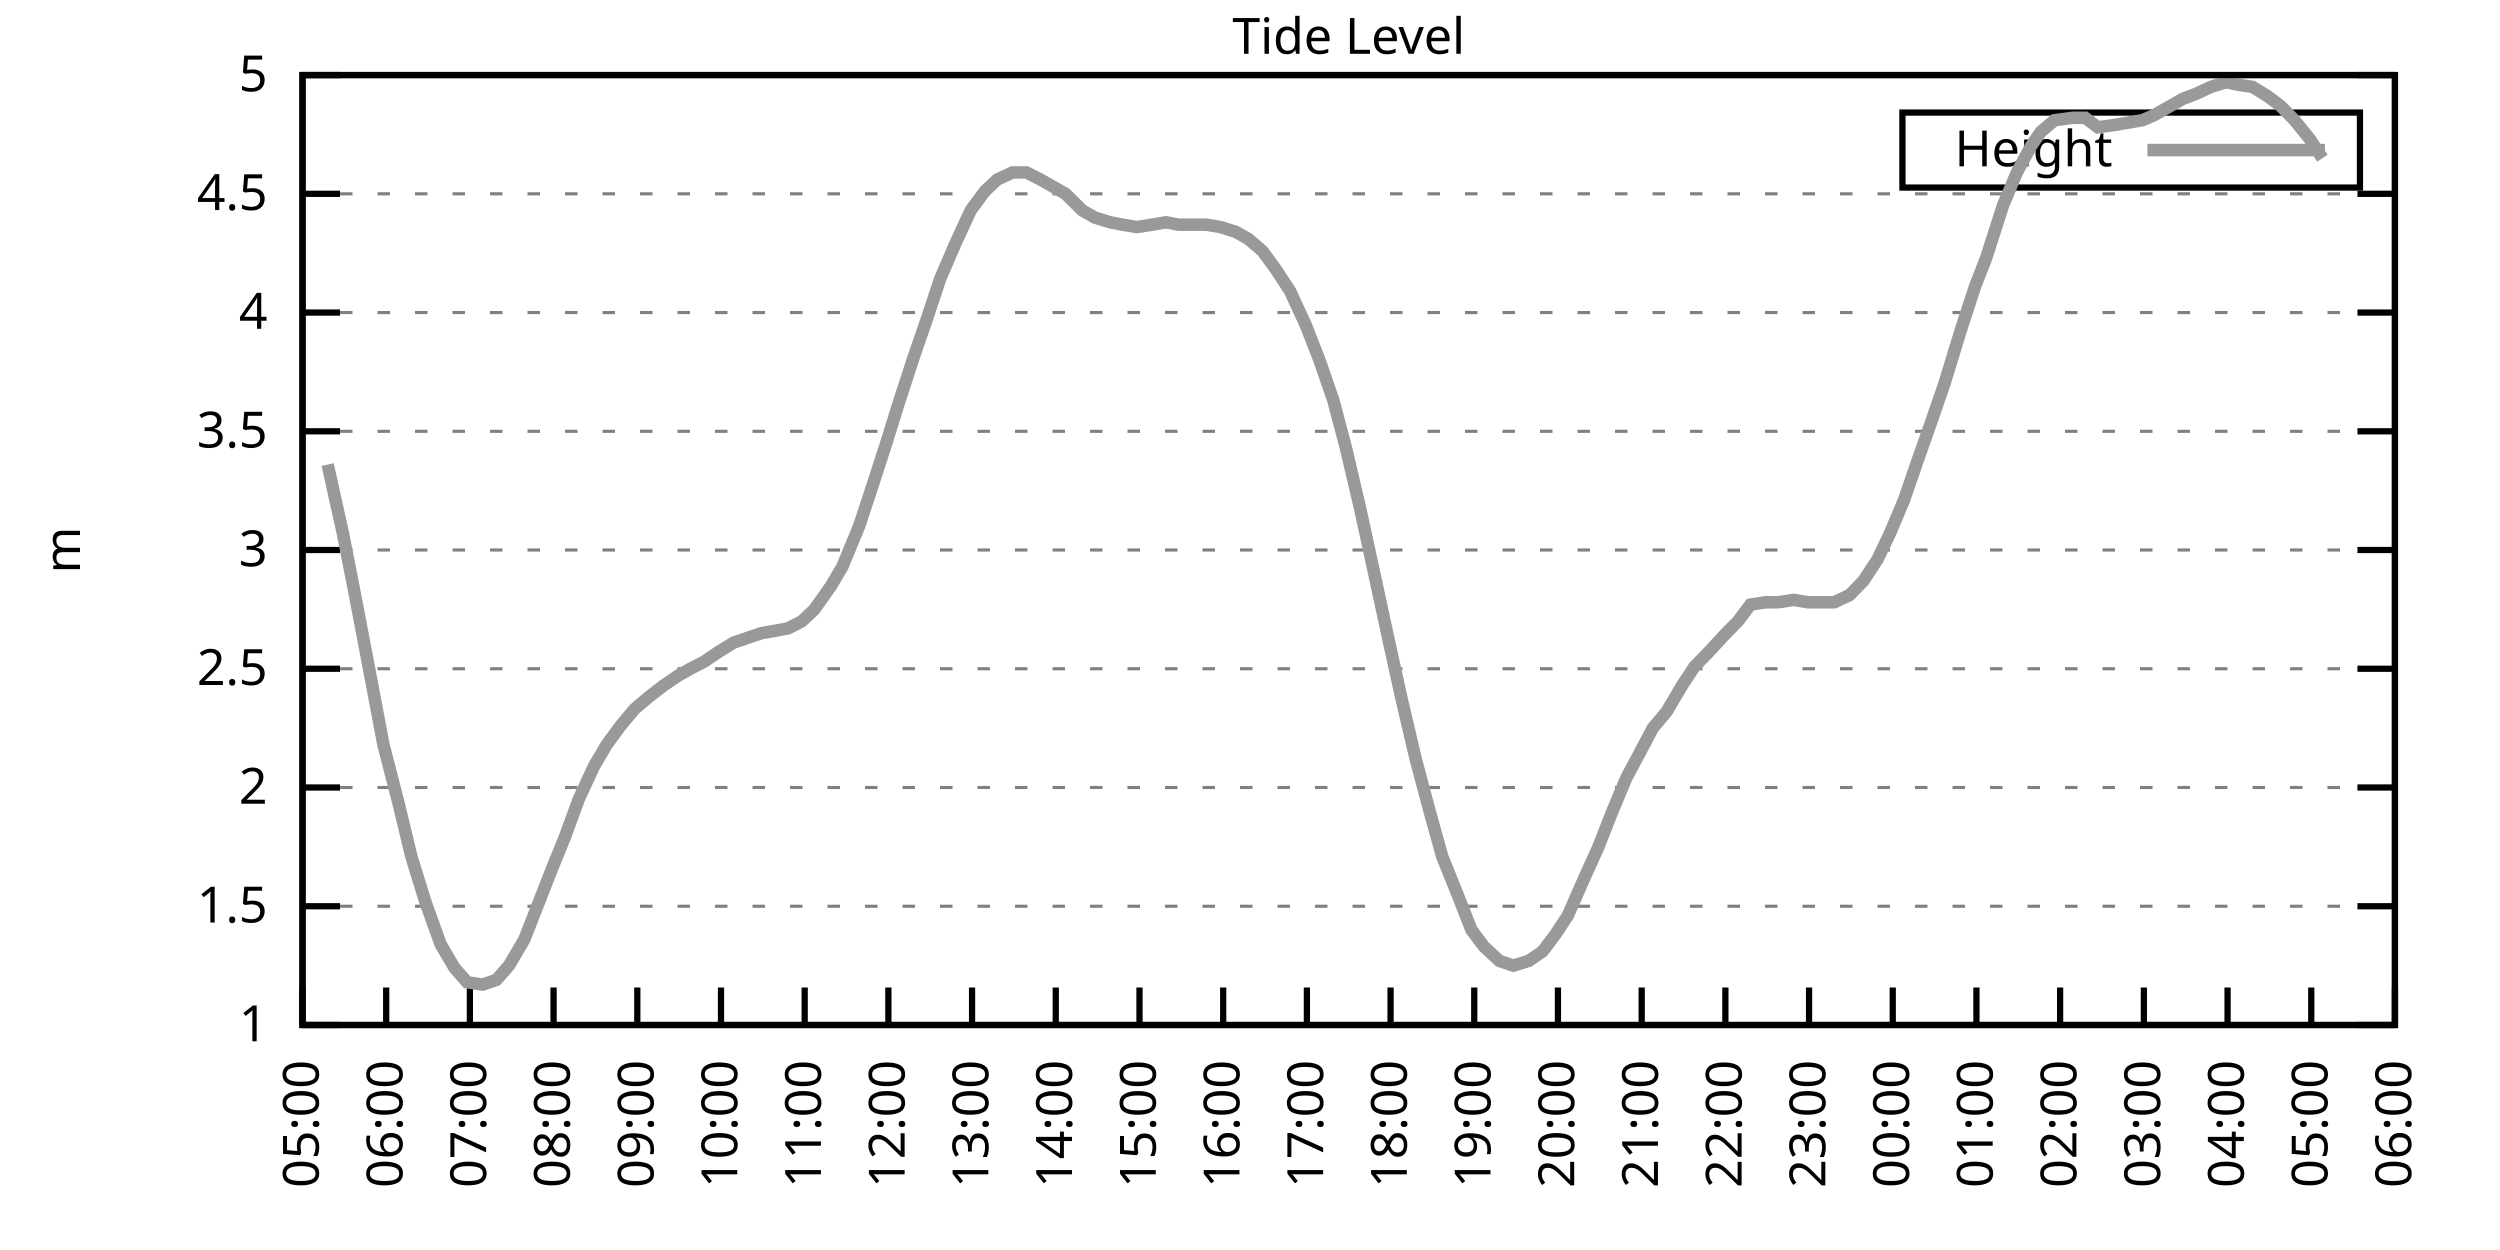
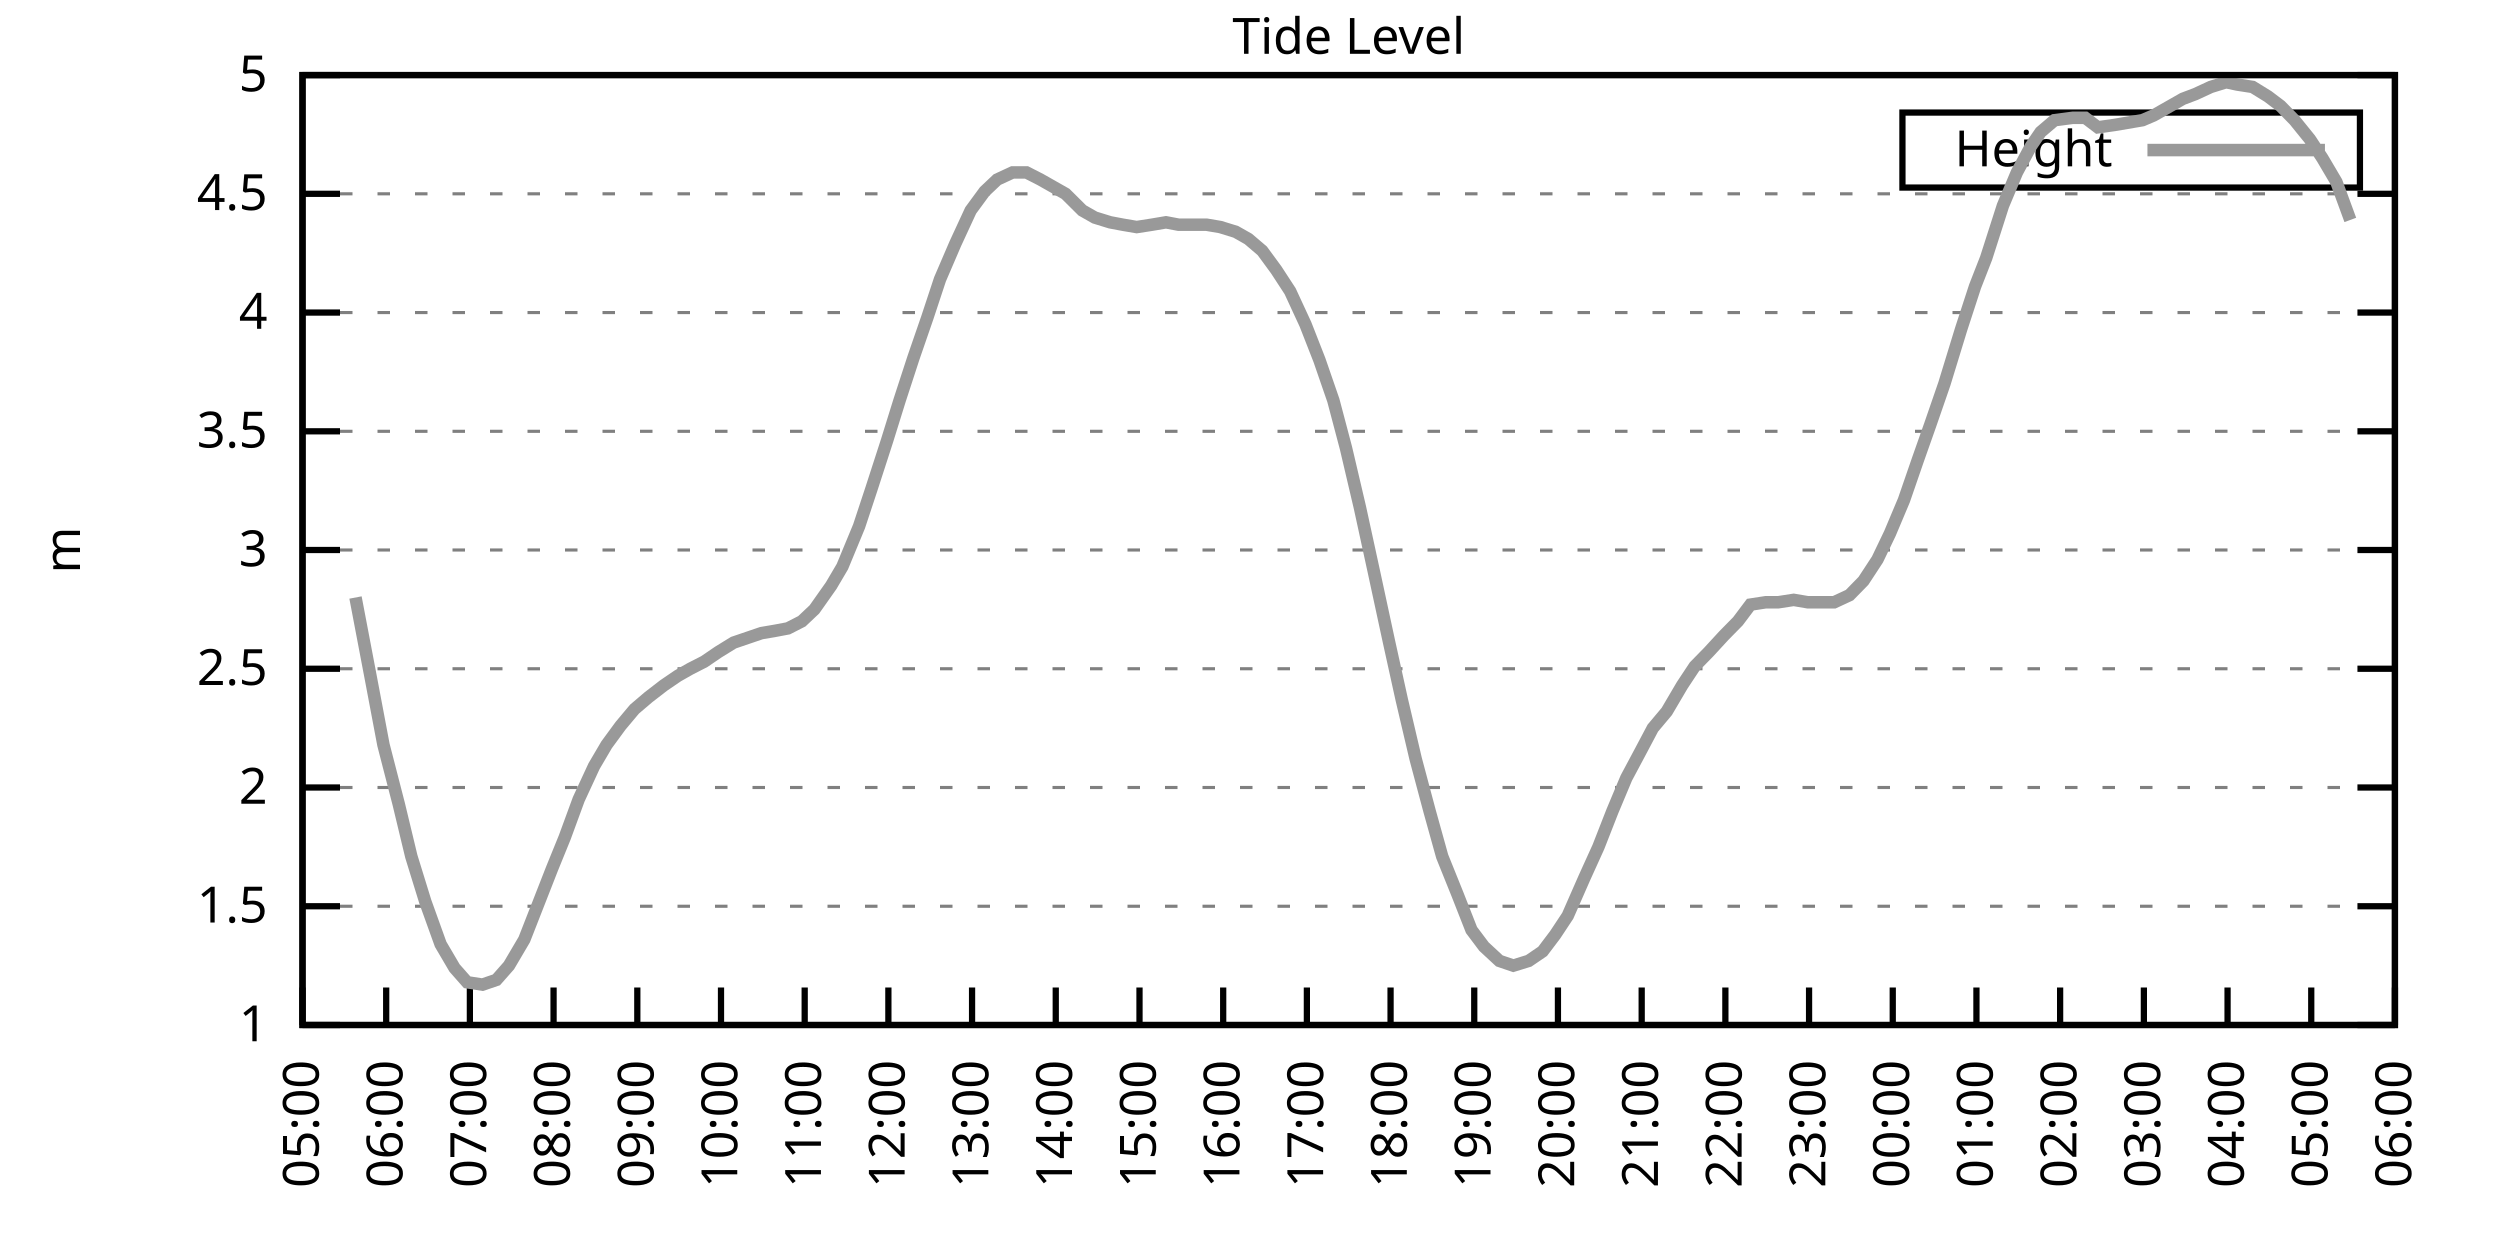
<svg xmlns="http://www.w3.org/2000/svg" xmlns:xlink="http://www.w3.org/1999/xlink" width="400" height="200" viewBox="0 0 400 200">
  <g id="gnuplot_canvas">
    <rect x="0" y="0" width="400" height="200" fill="none" />
    <defs>
      <circle id="gpDot" r="0.5" stroke-width="0.5" stroke="currentColor" />
      <path id="gpPt0" stroke-width="0.333" stroke="currentColor" d="M-1,0 h2 M0,-1 v2" />
      <path id="gpPt1" stroke-width="0.333" stroke="currentColor" d="M-1,-1 L1,1 M1,-1 L-1,1" />
      <path id="gpPt2" stroke-width="0.333" stroke="currentColor" d="M-1,0 L1,0 M0,-1 L0,1 M-1,-1 L1,1 M-1,1 L1,-1" />
      <rect id="gpPt3" stroke-width="0.333" stroke="currentColor" x="-1" y="-1" width="2" height="2" />
      <rect id="gpPt4" stroke-width="0.333" stroke="currentColor" fill="currentColor" x="-1" y="-1" width="2" height="2" />
      <circle id="gpPt5" stroke-width="0.333" stroke="currentColor" cx="0" cy="0" r="1" />
      <use xlink:href="#gpPt5" id="gpPt6" fill="currentColor" stroke="none" />
      <path id="gpPt7" stroke-width="0.333" stroke="currentColor" d="M0,-1.33 L-1.33,0.67 L1.33,0.67 z" />
      <use xlink:href="#gpPt7" id="gpPt8" fill="currentColor" stroke="none" />
      <use xlink:href="#gpPt7" id="gpPt9" stroke="currentColor" transform="rotate(180)" />
      <use xlink:href="#gpPt9" id="gpPt10" fill="currentColor" stroke="none" />
      <use xlink:href="#gpPt3" id="gpPt11" stroke="currentColor" transform="rotate(45)" />
      <use xlink:href="#gpPt11" id="gpPt12" fill="currentColor" stroke="none" />
      <path id="gpPt13" stroke-width="0.333" stroke="currentColor" d="M0,1.330 L1.265,0.411 L0.782,-1.067 L-0.782,-1.076 L-1.265,0.411 z" />
      <use xlink:href="#gpPt13" id="gpPt14" fill="currentColor" stroke="none" />
      <filter id="textbox" filterUnits="objectBoundingBox" x="0" y="0" height="1" width="1">
        <feFlood flood-color="white" flood-opacity="1" result="bgnd" />
        <feComposite in="SourceGraphic" in2="bgnd" operator="atop" />
      </filter>
      <filter id="greybox" filterUnits="objectBoundingBox" x="0" y="0" height="1" width="1">
        <feFlood flood-color="lightgrey" flood-opacity="1" result="grey" />
        <feComposite in="SourceGraphic" in2="grey" operator="atop" />
      </filter>
    </defs>
    <g fill="none" color="white" stroke="currentColor" stroke-width="1.00" stroke-linecap="butt" stroke-linejoin="miter">
</g>
    <g fill="none" color="black" stroke="currentColor" stroke-width="1.00" stroke-linecap="butt" stroke-linejoin="miter">
      <g stroke="none" shape-rendering="crispEdges">
        <polygon fill="rgb(255, 255, 255)" points="48.40,164.00 383.18,164.00 383.18,12.02 48.40,12.02 " />
      </g>
    </g>
    <g fill="none" color="black" stroke="currentColor" stroke-width="1.00" stroke-linecap="butt" stroke-linejoin="miter">
</g>
    <g fill="none" color="black" stroke="black" stroke-width="0.50" stroke-linecap="butt" stroke-linejoin="miter">
</g>
    <g fill="none" color="gray" stroke="currentColor" stroke-width="0.50" stroke-linecap="butt" stroke-linejoin="miter">
      <path stroke="gray" stroke-dasharray="2,4" class="gridline" d="M48.40,164.00 L383.19,164.00  " />
    </g>
    <g fill="none" color="gray" stroke="gray" stroke-width="1.00" stroke-linecap="butt" stroke-linejoin="miter">
</g>
    <g fill="none" color="black" stroke="currentColor" stroke-width="1.00" stroke-linecap="butt" stroke-linejoin="miter">
      <path stroke="black" d="M48.40,164.00 L54.40,164.00 M383.19,164.00 L377.19,164.00  " />
      <g transform="translate(42.80,166.60)" stroke="none" fill="black" font-family="Sans" font-size="8.00" text-anchor="end">
        <text>
          <tspan font-family="Sans"> 1</tspan>
        </text>
      </g>
    </g>
    <g fill="none" color="black" stroke="currentColor" stroke-width="1.00" stroke-linecap="butt" stroke-linejoin="miter">
</g>
    <g fill="none" color="black" stroke="black" stroke-width="0.50" stroke-linecap="butt" stroke-linejoin="miter">
</g>
    <g fill="none" color="gray" stroke="currentColor" stroke-width="0.50" stroke-linecap="butt" stroke-linejoin="miter">
      <path stroke="gray" stroke-dasharray="2,4" class="gridline" d="M48.40,145.00 L383.19,145.00  " />
    </g>
    <g fill="none" color="gray" stroke="gray" stroke-width="1.00" stroke-linecap="butt" stroke-linejoin="miter">
</g>
    <g fill="none" color="black" stroke="currentColor" stroke-width="1.00" stroke-linecap="butt" stroke-linejoin="miter">
      <path stroke="black" d="M48.40,145.00 L54.40,145.00 M383.19,145.00 L377.19,145.00  " />
      <g transform="translate(42.80,147.60)" stroke="none" fill="black" font-family="Sans" font-size="8.00" text-anchor="end">
        <text>
          <tspan font-family="Sans"> 1.5</tspan>
        </text>
      </g>
    </g>
    <g fill="none" color="black" stroke="currentColor" stroke-width="1.00" stroke-linecap="butt" stroke-linejoin="miter">
</g>
    <g fill="none" color="black" stroke="black" stroke-width="0.50" stroke-linecap="butt" stroke-linejoin="miter">
</g>
    <g fill="none" color="gray" stroke="currentColor" stroke-width="0.50" stroke-linecap="butt" stroke-linejoin="miter">
      <path stroke="gray" stroke-dasharray="2,4" class="gridline" d="M48.40,126.00 L383.19,126.00  " />
    </g>
    <g fill="none" color="gray" stroke="gray" stroke-width="1.00" stroke-linecap="butt" stroke-linejoin="miter">
</g>
    <g fill="none" color="black" stroke="currentColor" stroke-width="1.00" stroke-linecap="butt" stroke-linejoin="miter">
      <path stroke="black" d="M48.40,126.00 L54.40,126.00 M383.19,126.00 L377.19,126.00  " />
      <g transform="translate(42.80,128.60)" stroke="none" fill="black" font-family="Sans" font-size="8.00" text-anchor="end">
        <text>
          <tspan font-family="Sans"> 2</tspan>
        </text>
      </g>
    </g>
    <g fill="none" color="black" stroke="currentColor" stroke-width="1.00" stroke-linecap="butt" stroke-linejoin="miter">
</g>
    <g fill="none" color="black" stroke="black" stroke-width="0.50" stroke-linecap="butt" stroke-linejoin="miter">
</g>
    <g fill="none" color="gray" stroke="currentColor" stroke-width="0.50" stroke-linecap="butt" stroke-linejoin="miter">
      <path stroke="gray" stroke-dasharray="2,4" class="gridline" d="M48.40,107.00 L383.19,107.00  " />
    </g>
    <g fill="none" color="gray" stroke="gray" stroke-width="1.00" stroke-linecap="butt" stroke-linejoin="miter">
</g>
    <g fill="none" color="black" stroke="currentColor" stroke-width="1.00" stroke-linecap="butt" stroke-linejoin="miter">
      <path stroke="black" d="M48.40,107.00 L54.40,107.00 M383.19,107.00 L377.19,107.00  " />
      <g transform="translate(42.80,109.60)" stroke="none" fill="black" font-family="Sans" font-size="8.00" text-anchor="end">
        <text>
          <tspan font-family="Sans"> 2.5</tspan>
        </text>
      </g>
    </g>
    <g fill="none" color="black" stroke="currentColor" stroke-width="1.00" stroke-linecap="butt" stroke-linejoin="miter">
</g>
    <g fill="none" color="black" stroke="black" stroke-width="0.50" stroke-linecap="butt" stroke-linejoin="miter">
</g>
    <g fill="none" color="gray" stroke="currentColor" stroke-width="0.50" stroke-linecap="butt" stroke-linejoin="miter">
      <path stroke="gray" stroke-dasharray="2,4" class="gridline" d="M48.40,88.00 L383.19,88.00  " />
    </g>
    <g fill="none" color="gray" stroke="gray" stroke-width="1.00" stroke-linecap="butt" stroke-linejoin="miter">
</g>
    <g fill="none" color="black" stroke="currentColor" stroke-width="1.00" stroke-linecap="butt" stroke-linejoin="miter">
      <path stroke="black" d="M48.40,88.00 L54.40,88.00 M383.19,88.00 L377.19,88.00  " />
      <g transform="translate(42.80,90.60)" stroke="none" fill="black" font-family="Sans" font-size="8.00" text-anchor="end">
        <text>
          <tspan font-family="Sans"> 3</tspan>
        </text>
      </g>
    </g>
    <g fill="none" color="black" stroke="currentColor" stroke-width="1.00" stroke-linecap="butt" stroke-linejoin="miter">
</g>
    <g fill="none" color="black" stroke="black" stroke-width="0.50" stroke-linecap="butt" stroke-linejoin="miter">
</g>
    <g fill="none" color="gray" stroke="currentColor" stroke-width="0.50" stroke-linecap="butt" stroke-linejoin="miter">
      <path stroke="gray" stroke-dasharray="2,4" class="gridline" d="M48.40,69.01 L383.19,69.01  " />
    </g>
    <g fill="none" color="gray" stroke="gray" stroke-width="1.00" stroke-linecap="butt" stroke-linejoin="miter">
</g>
    <g fill="none" color="black" stroke="currentColor" stroke-width="1.00" stroke-linecap="butt" stroke-linejoin="miter">
      <path stroke="black" d="M48.40,69.01 L54.40,69.01 M383.19,69.01 L377.19,69.01  " />
      <g transform="translate(42.80,71.61)" stroke="none" fill="black" font-family="Sans" font-size="8.00" text-anchor="end">
        <text>
          <tspan font-family="Sans"> 3.5</tspan>
        </text>
      </g>
    </g>
    <g fill="none" color="black" stroke="currentColor" stroke-width="1.00" stroke-linecap="butt" stroke-linejoin="miter">
</g>
    <g fill="none" color="black" stroke="black" stroke-width="0.50" stroke-linecap="butt" stroke-linejoin="miter">
</g>
    <g fill="none" color="gray" stroke="currentColor" stroke-width="0.50" stroke-linecap="butt" stroke-linejoin="miter">
      <path stroke="gray" stroke-dasharray="2,4" class="gridline" d="M48.40,50.01 L383.19,50.01  " />
    </g>
    <g fill="none" color="gray" stroke="gray" stroke-width="1.00" stroke-linecap="butt" stroke-linejoin="miter">
</g>
    <g fill="none" color="black" stroke="currentColor" stroke-width="1.00" stroke-linecap="butt" stroke-linejoin="miter">
      <path stroke="black" d="M48.40,50.01 L54.40,50.01 M383.19,50.01 L377.19,50.01  " />
      <g transform="translate(42.80,52.61)" stroke="none" fill="black" font-family="Sans" font-size="8.00" text-anchor="end">
        <text>
          <tspan font-family="Sans"> 4</tspan>
        </text>
      </g>
    </g>
    <g fill="none" color="black" stroke="currentColor" stroke-width="1.00" stroke-linecap="butt" stroke-linejoin="miter">
</g>
    <g fill="none" color="black" stroke="black" stroke-width="0.50" stroke-linecap="butt" stroke-linejoin="miter">
</g>
    <g fill="none" color="gray" stroke="currentColor" stroke-width="0.50" stroke-linecap="butt" stroke-linejoin="miter">
      <path stroke="gray" stroke-dasharray="2,4" class="gridline" d="M48.40,31.01 L383.19,31.01  " />
    </g>
    <g fill="none" color="gray" stroke="gray" stroke-width="1.00" stroke-linecap="butt" stroke-linejoin="miter">
</g>
    <g fill="none" color="black" stroke="currentColor" stroke-width="1.00" stroke-linecap="butt" stroke-linejoin="miter">
      <path stroke="black" d="M48.40,31.01 L54.40,31.01 M383.19,31.01 L377.19,31.01  " />
      <g transform="translate(42.80,33.61)" stroke="none" fill="black" font-family="Sans" font-size="8.00" text-anchor="end">
        <text>
          <tspan font-family="Sans"> 4.5</tspan>
        </text>
      </g>
    </g>
    <g fill="none" color="black" stroke="currentColor" stroke-width="1.00" stroke-linecap="butt" stroke-linejoin="miter">
</g>
    <g fill="none" color="black" stroke="black" stroke-width="0.50" stroke-linecap="butt" stroke-linejoin="miter">
</g>
    <g fill="none" color="gray" stroke="currentColor" stroke-width="0.50" stroke-linecap="butt" stroke-linejoin="miter">
      <path stroke="gray" stroke-dasharray="2,4" class="gridline" d="M48.40,12.01 L383.19,12.01  " />
    </g>
    <g fill="none" color="gray" stroke="gray" stroke-width="1.00" stroke-linecap="butt" stroke-linejoin="miter">
</g>
    <g fill="none" color="black" stroke="currentColor" stroke-width="1.00" stroke-linecap="butt" stroke-linejoin="miter">
      <path stroke="black" d="M48.40,12.01 L54.40,12.01 M383.19,12.01 L377.19,12.01  " />
      <g transform="translate(42.80,14.61)" stroke="none" fill="black" font-family="Sans" font-size="8.00" text-anchor="end">
        <text>
          <tspan font-family="Sans"> 5</tspan>
        </text>
      </g>
    </g>
    <g fill="none" color="black" stroke="currentColor" stroke-width="1.00" stroke-linecap="butt" stroke-linejoin="miter">
      <path stroke="black" d="M48.40,164.00 L48.40,158.00  " />
      <g transform="translate(51.00,169.60) rotate(270.00)" stroke="none" fill="black" font-family="Sans" font-size="8.00" text-anchor="end">
        <text>
          <tspan font-family="Sans">05:00</tspan>
        </text>
      </g>
    </g>
    <g fill="none" color="black" stroke="currentColor" stroke-width="1.00" stroke-linecap="butt" stroke-linejoin="miter">
      <path stroke="black" d="M61.79,164.00 L61.79,158.00  " />
      <g transform="translate(64.39,169.60) rotate(270.00)" stroke="none" fill="black" font-family="Sans" font-size="8.00" text-anchor="end">
        <text>
          <tspan font-family="Sans">06:00</tspan>
        </text>
      </g>
    </g>
    <g fill="none" color="black" stroke="currentColor" stroke-width="1.00" stroke-linecap="butt" stroke-linejoin="miter">
      <path stroke="black" d="M75.18,164.00 L75.18,158.00  " />
      <g transform="translate(77.78,169.60) rotate(270.00)" stroke="none" fill="black" font-family="Sans" font-size="8.00" text-anchor="end">
        <text>
          <tspan font-family="Sans">07:00</tspan>
        </text>
      </g>
    </g>
    <g fill="none" color="black" stroke="currentColor" stroke-width="1.00" stroke-linecap="butt" stroke-linejoin="miter">
      <path stroke="black" d="M88.57,164.00 L88.57,158.00  " />
      <g transform="translate(91.17,169.60) rotate(270.00)" stroke="none" fill="black" font-family="Sans" font-size="8.00" text-anchor="end">
        <text>
          <tspan font-family="Sans">08:00</tspan>
        </text>
      </g>
    </g>
    <g fill="none" color="black" stroke="currentColor" stroke-width="1.00" stroke-linecap="butt" stroke-linejoin="miter">
      <path stroke="black" d="M101.97,164.00 L101.97,158.00  " />
      <g transform="translate(104.57,169.60) rotate(270.00)" stroke="none" fill="black" font-family="Sans" font-size="8.00" text-anchor="end">
        <text>
          <tspan font-family="Sans">09:00</tspan>
        </text>
      </g>
    </g>
    <g fill="none" color="black" stroke="currentColor" stroke-width="1.00" stroke-linecap="butt" stroke-linejoin="miter">
      <path stroke="black" d="M115.36,164.00 L115.36,158.00  " />
      <g transform="translate(117.96,169.60) rotate(270.00)" stroke="none" fill="black" font-family="Sans" font-size="8.00" text-anchor="end">
        <text>
          <tspan font-family="Sans">10:00</tspan>
        </text>
      </g>
    </g>
    <g fill="none" color="black" stroke="currentColor" stroke-width="1.00" stroke-linecap="butt" stroke-linejoin="miter">
      <path stroke="black" d="M128.75,164.00 L128.75,158.00  " />
      <g transform="translate(131.35,169.60) rotate(270.00)" stroke="none" fill="black" font-family="Sans" font-size="8.00" text-anchor="end">
        <text>
          <tspan font-family="Sans">11:00</tspan>
        </text>
      </g>
    </g>
    <g fill="none" color="black" stroke="currentColor" stroke-width="1.00" stroke-linecap="butt" stroke-linejoin="miter">
      <path stroke="black" d="M142.14,164.00 L142.14,158.00  " />
      <g transform="translate(144.74,169.60) rotate(270.00)" stroke="none" fill="black" font-family="Sans" font-size="8.00" text-anchor="end">
        <text>
          <tspan font-family="Sans">12:00</tspan>
        </text>
      </g>
    </g>
    <g fill="none" color="black" stroke="currentColor" stroke-width="1.00" stroke-linecap="butt" stroke-linejoin="miter">
      <path stroke="black" d="M155.53,164.00 L155.53,158.00  " />
      <g transform="translate(158.13,169.60) rotate(270.00)" stroke="none" fill="black" font-family="Sans" font-size="8.00" text-anchor="end">
        <text>
          <tspan font-family="Sans">13:00</tspan>
        </text>
      </g>
    </g>
    <g fill="none" color="black" stroke="currentColor" stroke-width="1.00" stroke-linecap="butt" stroke-linejoin="miter">
      <path stroke="black" d="M168.92,164.00 L168.92,158.00  " />
      <g transform="translate(171.52,169.60) rotate(270.00)" stroke="none" fill="black" font-family="Sans" font-size="8.00" text-anchor="end">
        <text>
          <tspan font-family="Sans">14:00</tspan>
        </text>
      </g>
    </g>
    <g fill="none" color="black" stroke="currentColor" stroke-width="1.00" stroke-linecap="butt" stroke-linejoin="miter">
      <path stroke="black" d="M182.32,164.00 L182.32,158.00  " />
      <g transform="translate(184.92,169.60) rotate(270.00)" stroke="none" fill="black" font-family="Sans" font-size="8.00" text-anchor="end">
        <text>
          <tspan font-family="Sans">15:00</tspan>
        </text>
      </g>
    </g>
    <g fill="none" color="black" stroke="currentColor" stroke-width="1.00" stroke-linecap="butt" stroke-linejoin="miter">
      <path stroke="black" d="M195.71,164.00 L195.71,158.00  " />
      <g transform="translate(198.31,169.60) rotate(270.00)" stroke="none" fill="black" font-family="Sans" font-size="8.00" text-anchor="end">
        <text>
          <tspan font-family="Sans">16:00</tspan>
        </text>
      </g>
    </g>
    <g fill="none" color="black" stroke="currentColor" stroke-width="1.00" stroke-linecap="butt" stroke-linejoin="miter">
      <path stroke="black" d="M209.10,164.00 L209.10,158.00  " />
      <g transform="translate(211.70,169.60) rotate(270.00)" stroke="none" fill="black" font-family="Sans" font-size="8.00" text-anchor="end">
        <text>
          <tspan font-family="Sans">17:00</tspan>
        </text>
      </g>
    </g>
    <g fill="none" color="black" stroke="currentColor" stroke-width="1.00" stroke-linecap="butt" stroke-linejoin="miter">
      <path stroke="black" d="M222.49,164.00 L222.49,158.00  " />
      <g transform="translate(225.09,169.60) rotate(270.00)" stroke="none" fill="black" font-family="Sans" font-size="8.00" text-anchor="end">
        <text>
          <tspan font-family="Sans">18:00</tspan>
        </text>
      </g>
    </g>
    <g fill="none" color="black" stroke="currentColor" stroke-width="1.00" stroke-linecap="butt" stroke-linejoin="miter">
      <path stroke="black" d="M235.88,164.00 L235.88,158.00  " />
      <g transform="translate(238.48,169.60) rotate(270.00)" stroke="none" fill="black" font-family="Sans" font-size="8.00" text-anchor="end">
        <text>
          <tspan font-family="Sans">19:00</tspan>
        </text>
      </g>
    </g>
    <g fill="none" color="black" stroke="currentColor" stroke-width="1.00" stroke-linecap="butt" stroke-linejoin="miter">
      <path stroke="black" d="M249.27,164.00 L249.27,158.00  " />
      <g transform="translate(251.87,169.60) rotate(270.00)" stroke="none" fill="black" font-family="Sans" font-size="8.00" text-anchor="end">
        <text>
          <tspan font-family="Sans">20:00</tspan>
        </text>
      </g>
    </g>
    <g fill="none" color="black" stroke="currentColor" stroke-width="1.00" stroke-linecap="butt" stroke-linejoin="miter">
      <path stroke="black" d="M262.67,164.00 L262.67,158.00  " />
      <g transform="translate(265.27,169.60) rotate(270.00)" stroke="none" fill="black" font-family="Sans" font-size="8.00" text-anchor="end">
        <text>
          <tspan font-family="Sans">21:00</tspan>
        </text>
      </g>
    </g>
    <g fill="none" color="black" stroke="currentColor" stroke-width="1.00" stroke-linecap="butt" stroke-linejoin="miter">
      <path stroke="black" d="M276.06,164.00 L276.06,158.00  " />
      <g transform="translate(278.66,169.60) rotate(270.00)" stroke="none" fill="black" font-family="Sans" font-size="8.00" text-anchor="end">
        <text>
          <tspan font-family="Sans">22:00</tspan>
        </text>
      </g>
    </g>
    <g fill="none" color="black" stroke="currentColor" stroke-width="1.00" stroke-linecap="butt" stroke-linejoin="miter">
      <path stroke="black" d="M289.45,164.00 L289.45,158.00  " />
      <g transform="translate(292.05,169.60) rotate(270.00)" stroke="none" fill="black" font-family="Sans" font-size="8.00" text-anchor="end">
        <text>
          <tspan font-family="Sans">23:00</tspan>
        </text>
      </g>
    </g>
    <g fill="none" color="black" stroke="currentColor" stroke-width="1.00" stroke-linecap="butt" stroke-linejoin="miter">
      <path stroke="black" d="M302.84,164.00 L302.84,158.00  " />
      <g transform="translate(305.44,169.60) rotate(270.00)" stroke="none" fill="black" font-family="Sans" font-size="8.00" text-anchor="end">
        <text>
          <tspan font-family="Sans">00:00</tspan>
        </text>
      </g>
    </g>
    <g fill="none" color="black" stroke="currentColor" stroke-width="1.00" stroke-linecap="butt" stroke-linejoin="miter">
      <path stroke="black" d="M316.23,164.00 L316.23,158.00  " />
      <g transform="translate(318.83,169.60) rotate(270.00)" stroke="none" fill="black" font-family="Sans" font-size="8.00" text-anchor="end">
        <text>
          <tspan font-family="Sans">01:00</tspan>
        </text>
      </g>
    </g>
    <g fill="none" color="black" stroke="currentColor" stroke-width="1.00" stroke-linecap="butt" stroke-linejoin="miter">
      <path stroke="black" d="M329.62,164.00 L329.62,158.00  " />
      <g transform="translate(332.22,169.60) rotate(270.00)" stroke="none" fill="black" font-family="Sans" font-size="8.00" text-anchor="end">
        <text>
          <tspan font-family="Sans">02:00</tspan>
        </text>
      </g>
    </g>
    <g fill="none" color="black" stroke="currentColor" stroke-width="1.00" stroke-linecap="butt" stroke-linejoin="miter">
      <path stroke="black" d="M343.02,164.00 L343.02,158.00  " />
      <g transform="translate(345.62,169.60) rotate(270.00)" stroke="none" fill="black" font-family="Sans" font-size="8.00" text-anchor="end">
        <text>
          <tspan font-family="Sans">03:00</tspan>
        </text>
      </g>
    </g>
    <g fill="none" color="black" stroke="currentColor" stroke-width="1.00" stroke-linecap="butt" stroke-linejoin="miter">
      <path stroke="black" d="M356.41,164.00 L356.41,158.00  " />
      <g transform="translate(359.01,169.60) rotate(270.00)" stroke="none" fill="black" font-family="Sans" font-size="8.00" text-anchor="end">
        <text>
          <tspan font-family="Sans">04:00</tspan>
        </text>
      </g>
    </g>
    <g fill="none" color="black" stroke="currentColor" stroke-width="1.00" stroke-linecap="butt" stroke-linejoin="miter">
      <path stroke="black" d="M369.80,164.00 L369.80,158.00  " />
      <g transform="translate(372.40,169.60) rotate(270.00)" stroke="none" fill="black" font-family="Sans" font-size="8.00" text-anchor="end">
        <text>
          <tspan font-family="Sans">05:00</tspan>
        </text>
      </g>
    </g>
    <g fill="none" color="black" stroke="currentColor" stroke-width="1.00" stroke-linecap="butt" stroke-linejoin="miter">
      <path stroke="black" d="M383.19,164.00 L383.19,158.00  " />
      <g transform="translate(385.79,169.60) rotate(270.00)" stroke="none" fill="black" font-family="Sans" font-size="8.00" text-anchor="end">
        <text>
          <tspan font-family="Sans">06:00</tspan>
        </text>
      </g>
    </g>
    <g fill="none" color="black" stroke="currentColor" stroke-width="1.00" stroke-linecap="butt" stroke-linejoin="miter">
</g>
    <g fill="none" color="black" stroke="currentColor" stroke-width="1.00" stroke-linecap="butt" stroke-linejoin="miter">
      <path stroke="black" d="M48.40,12.01 L48.40,164.00 L383.19,164.00 L383.19,12.01 L48.40,12.01 Z  " />
    </g>
    <g fill="none" color="black" stroke="currentColor" stroke-width="1.00" stroke-linecap="butt" stroke-linejoin="miter">
</g>
    <g fill="none" color="black" stroke="currentColor" stroke-width="1.00" stroke-linecap="butt" stroke-linejoin="miter">
      <path stroke="black" d="M304.39,30.01 L304.39,18.01 L377.59,18.01 L377.59,30.01 L304.39,30.01 Z  " />
    </g>
    <g id="Tide_level_plot_1">
      <g fill="none" color="white" stroke="black" stroke-width="2.00" stroke-linecap="butt" stroke-linejoin="miter">
</g>
      <g fill="none" color="black" stroke="currentColor" stroke-width="2.00" stroke-linecap="butt" stroke-linejoin="miter">
        <g transform="translate(337.99,26.61)" stroke="none" fill="black" font-family="Sans" font-size="8.00" text-anchor="end">
          <text>
            <tspan font-family="Sans">Height</tspan>
          </text>
        </g>
      </g>
      <g fill="none" color="black" stroke="currentColor" stroke-width="2.00" stroke-linecap="butt" stroke-linejoin="miter">
-         <path stroke="rgb(153, 153, 153)" d="M343.59,24.01 L371.99,24.01 M52.42,74.33 L54.87,85.35 L56.88,95.60 L59.34,108.52 L61.35,119.16 L63.80,128.66   L65.81,137.02 L68.04,144.24 L70.50,151.08 L72.73,154.88 L74.74,157.16 L77.19,157.54 L79.42,156.78 L81.43,154.50   L83.89,150.32 L86.12,144.62 L88.35,138.92 L90.36,133.98 L92.59,127.90 L95.05,122.58 L97.06,119.16 L99.29,116.12   L101.52,113.46 L103.75,111.56 L106.21,109.66 L108.44,108.14 L110.45,107.00 L112.68,105.86 L114.91,104.34 L117.37,102.82   L119.60,102.06 L121.83,101.30 L124.06,100.92 L126.07,100.54 L128.30,99.40 L130.31,97.50 L132.99,93.70 L134.78,90.66   L137.45,84.21 L139.46,78.13 L141.92,70.53 L143.93,64.07 L146.16,57.23 L148.39,50.77 L150.40,44.69 L152.85,38.99   L155.31,33.67 L157.54,30.63 L159.55,28.73 L162.01,27.59 L164.24,27.59 L166.47,28.73 L168.48,29.87 L170.49,31.01   L173.17,33.67 L175.17,34.81 L177.63,35.57 L179.64,35.95 L181.87,36.33 L184.32,35.95 L186.56,35.57 L188.57,35.95   L191.02,35.95 L193.03,35.95 L195.26,36.33 L197.72,37.09 L199.73,38.23 L201.96,40.13 L204.19,43.17 L206.42,46.59   L208.88,51.91 L211.11,57.61 L213.34,64.07 L215.35,71.67 L217.58,81.17 L219.81,91.42 L222.27,102.82 L224.28,111.94   L226.51,121.44 L228.74,129.80 L230.75,137.02 L233.20,143.10 L235.44,148.80 L237.44,151.46 L239.90,153.74 L242.13,154.50   L244.59,153.74 L246.82,152.22 L248.83,149.56 L250.84,146.52 L253.51,140.44 L255.75,135.50 L257.98,129.80 L260.21,124.48   L262.44,120.30 L264.45,116.50 L266.68,113.84 L269.14,109.66 L271.15,106.62 L273.38,104.34 L275.83,101.68 L278.07,99.40   L280.07,96.74 L282.53,96.36 L284.54,96.36 L286.99,95.98 L289.23,96.36 L291.46,96.36 L293.47,96.36 L295.92,95.22   L298.15,92.94 L300.39,89.52 L302.39,85.35 L304.63,80.03 L306.86,73.57 L308.87,67.87 L311.10,61.41 L313.78,52.67   L316.01,45.83 L317.79,41.27 L320.47,32.91 L322.70,27.59 L324.94,23.41 L326.50,21.13 L328.73,19.23 L331.63,18.85   L333.64,18.85 L335.65,20.37 L338.33,19.99 L340.56,19.61 L342.79,19.23 L344.58,18.47 L347.26,16.95 L349.26,15.81   L351.27,15.05 L353.73,13.91 L356.18,13.15 L357.97,13.53 L360.42,13.91 L362.88,15.43 L364.89,16.95 L367.12,19.23   L369.58,22.27 L371.58,25.31  " />
+         <path stroke="rgb(153, 153, 153)" d="M343.59,24.01 L371.99,24.01 M56.88,95.60 L59.34,108.52 L61.35,119.16 L63.80,128.66 L65.81,137.02 L68.04,144.24   L70.50,151.08 L72.73,154.88 L74.74,157.16 L77.19,157.54 L79.42,156.78 L81.43,154.50 L83.89,150.32 L86.12,144.62   L88.35,138.92 L90.36,133.98 L92.59,127.90 L95.05,122.58 L97.06,119.16 L99.29,116.12 L101.52,113.46 L103.75,111.56   L106.21,109.66 L108.44,108.14 L110.45,107.00 L112.68,105.86 L114.91,104.34 L117.37,102.82 L119.60,102.06 L121.83,101.30   L124.06,100.92 L126.07,100.54 L128.30,99.40 L130.31,97.50 L132.99,93.70 L134.78,90.66 L137.45,84.21 L139.46,78.13   L141.92,70.53 L143.93,64.07 L146.16,57.23 L148.39,50.77 L150.40,44.69 L152.85,38.99 L155.31,33.67 L157.54,30.63   L159.55,28.73 L162.01,27.59 L164.24,27.59 L166.47,28.73 L168.48,29.87 L170.49,31.01 L173.17,33.67 L175.17,34.81   L177.63,35.57 L179.64,35.95 L181.87,36.33 L184.32,35.95 L186.56,35.57 L188.57,35.95 L191.02,35.95 L193.03,35.95   L195.26,36.33 L197.72,37.09 L199.73,38.23 L201.96,40.13 L204.19,43.17 L206.42,46.59 L208.88,51.91 L211.11,57.61   L213.34,64.07 L215.35,71.67 L217.58,81.17 L219.81,91.42 L222.27,102.82 L224.28,111.94 L226.51,121.44 L228.74,129.80   L230.75,137.02 L233.20,143.10 L235.44,148.80 L237.44,151.46 L239.90,153.74 L242.13,154.50 L244.59,153.74 L246.82,152.22   L248.83,149.56 L250.84,146.52 L253.51,140.44 L255.75,135.50 L257.98,129.80 L260.21,124.48 L262.44,120.30 L264.45,116.50   L266.68,113.84 L269.14,109.66 L271.15,106.62 L273.38,104.34 L275.83,101.68 L278.07,99.40 L280.07,96.74 L282.53,96.36   L284.54,96.36 L286.99,95.98 L289.23,96.36 L291.46,96.36 L293.47,96.36 L295.92,95.22 L298.15,92.94 L300.39,89.52   L302.39,85.35 L304.63,80.03 L306.86,73.57 L308.87,67.87 L311.10,61.41 L313.78,52.67 L316.01,45.83 L317.79,41.27   L320.47,32.91 L322.70,27.59 L324.94,23.41 L326.50,21.13 L328.73,19.23 L331.63,18.85 L333.64,18.85 L335.65,20.37   L338.33,19.99 L340.56,19.61 L342.79,19.23 L344.58,18.47 L347.26,16.95 L349.26,15.81 L351.27,15.05 L353.73,13.91   L356.18,13.15 L357.97,13.53 L360.42,13.91 L362.88,15.43 L364.89,16.95 L367.12,19.23 L369.58,22.27 L371.58,25.31   L373.82,29.11 L376.05,35.19  " />
      </g>
    </g>
    <g fill="none" color="black" stroke="currentColor" stroke-width="2.00" stroke-linecap="butt" stroke-linejoin="miter">
</g>
    <g fill="none" color="black" stroke="black" stroke-width="1.00" stroke-linecap="butt" stroke-linejoin="miter">
</g>
    <g fill="none" color="black" stroke="currentColor" stroke-width="1.00" stroke-linecap="butt" stroke-linejoin="miter">
      <path stroke="black" d="M48.40,12.01 L48.40,164.00 L383.19,164.00 L383.19,12.01 L48.40,12.01 Z  " />
      <g transform="translate(12.80,88.01) rotate(270.00)" stroke="none" fill="black" font-family="Sans" font-size="8.00" text-anchor="middle">
        <text>
          <tspan font-family="Sans">m</tspan>
        </text>
      </g>
    </g>
    <g fill="none" color="black" stroke="currentColor" stroke-width="1.00" stroke-linecap="butt" stroke-linejoin="miter">
</g>
    <g fill="none" color="black" stroke="currentColor" stroke-width="1.00" stroke-linecap="butt" stroke-linejoin="miter">
      <g transform="translate(215.79,8.61)" stroke="none" fill="black" font-family="Sans" font-size="8.00" text-anchor="middle">
        <text>
          <tspan font-family="Sans">Tide Level</tspan>
        </text>
      </g>
    </g>
    <g fill="none" color="black" stroke="currentColor" stroke-width="1.00" stroke-linecap="butt" stroke-linejoin="miter">
</g>
  </g>
</svg>
